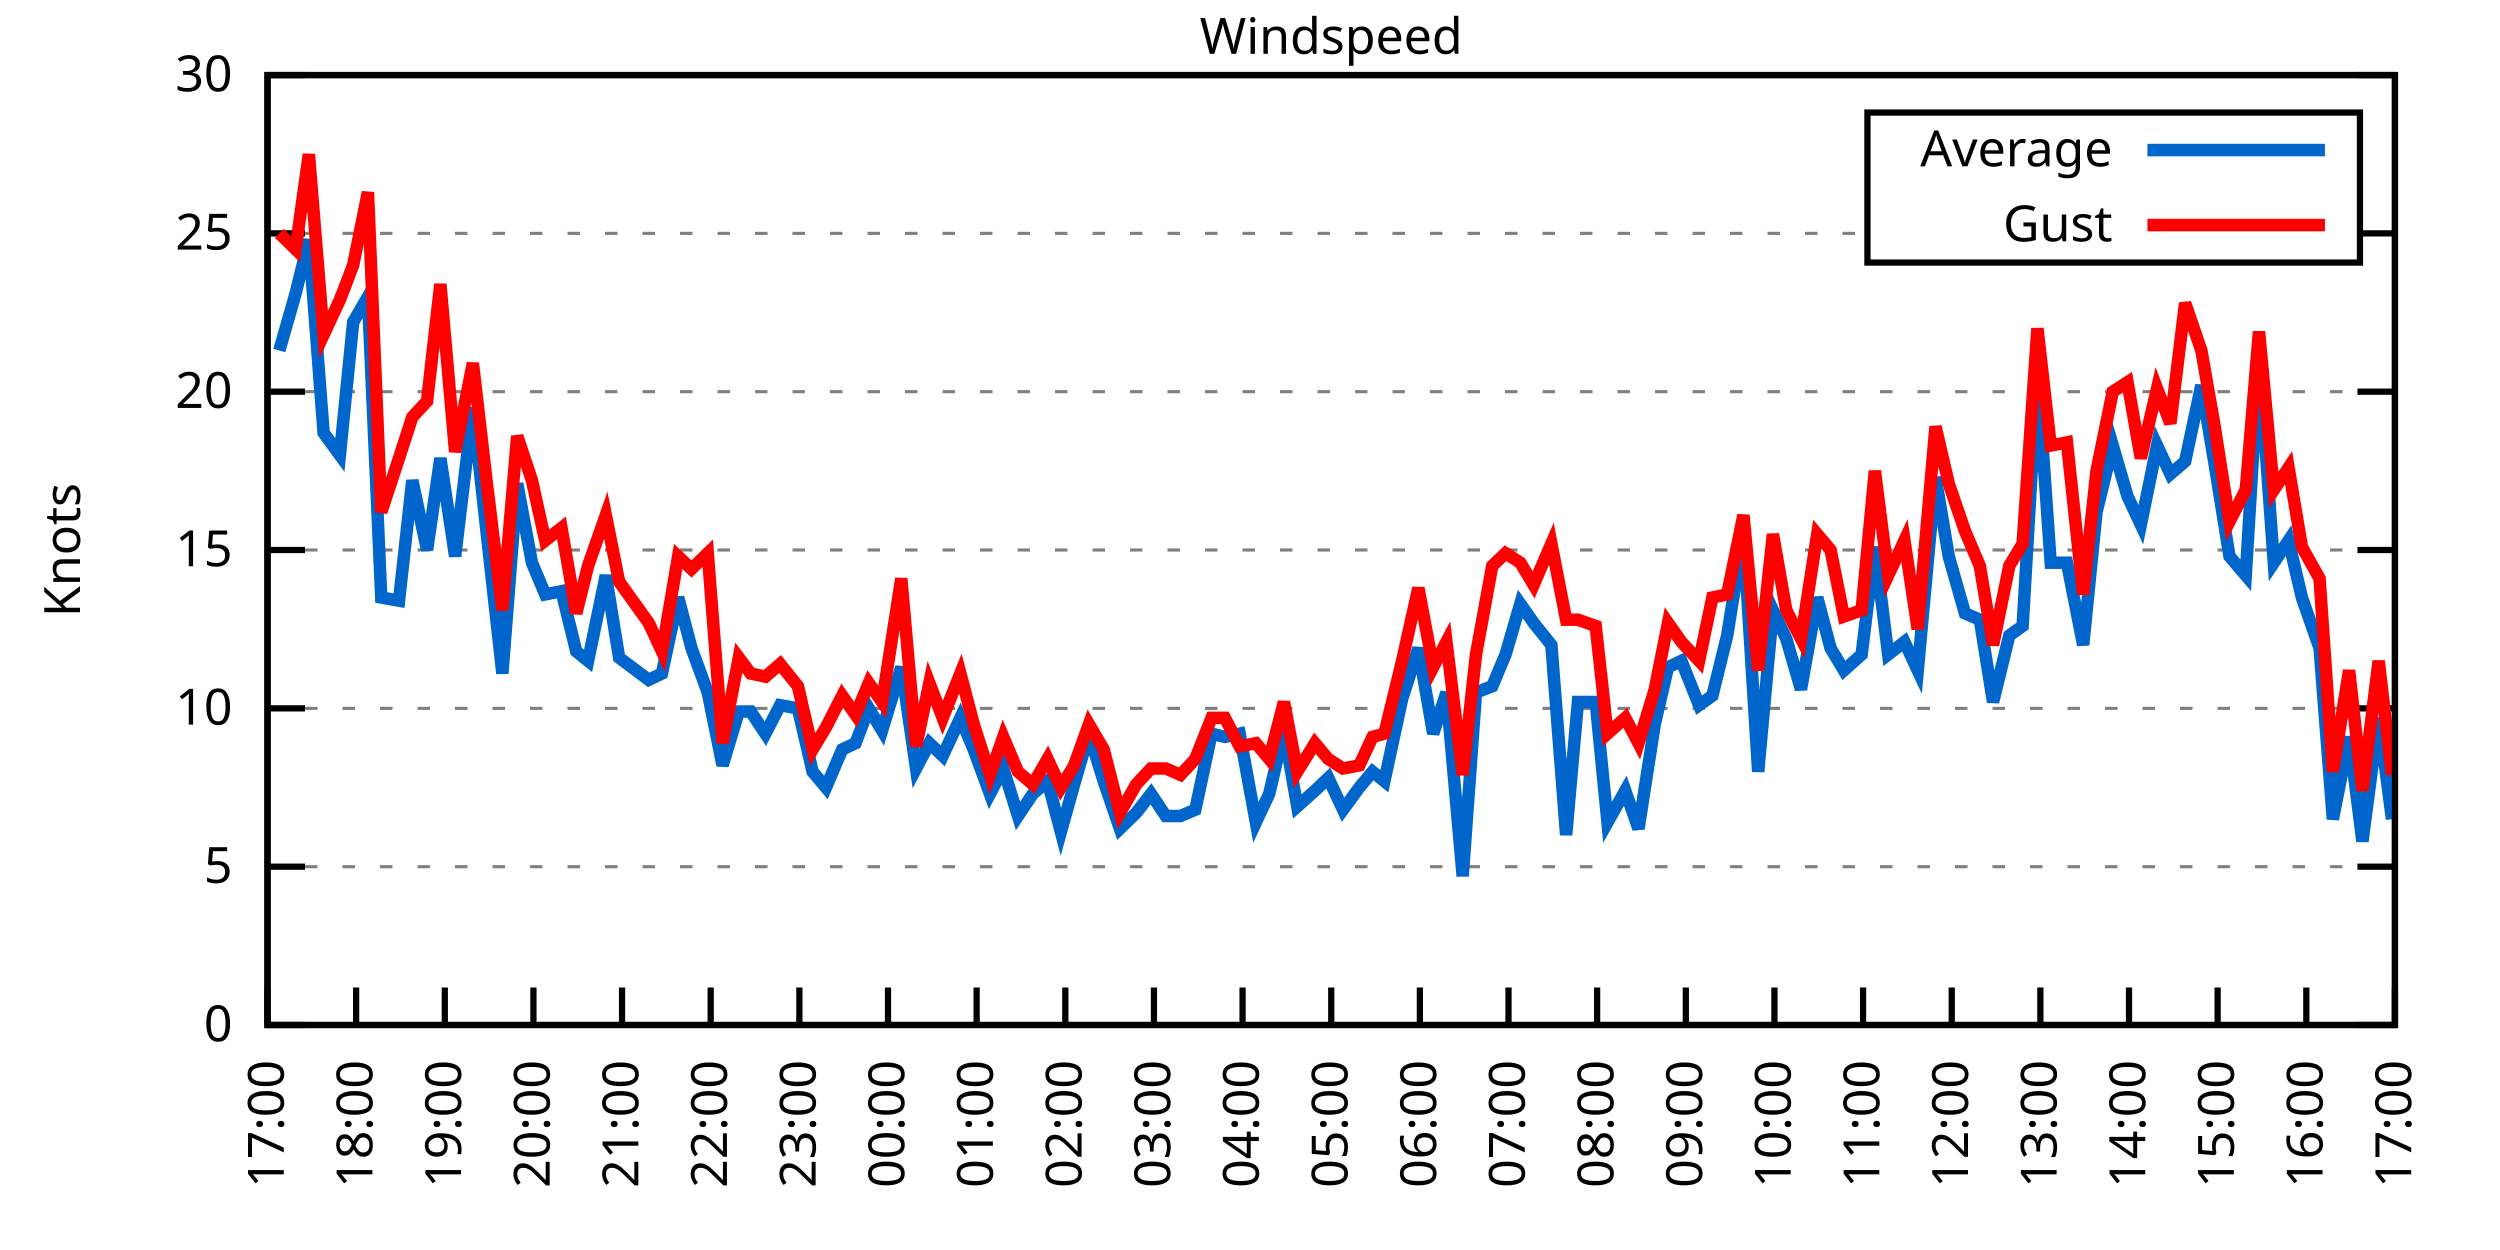
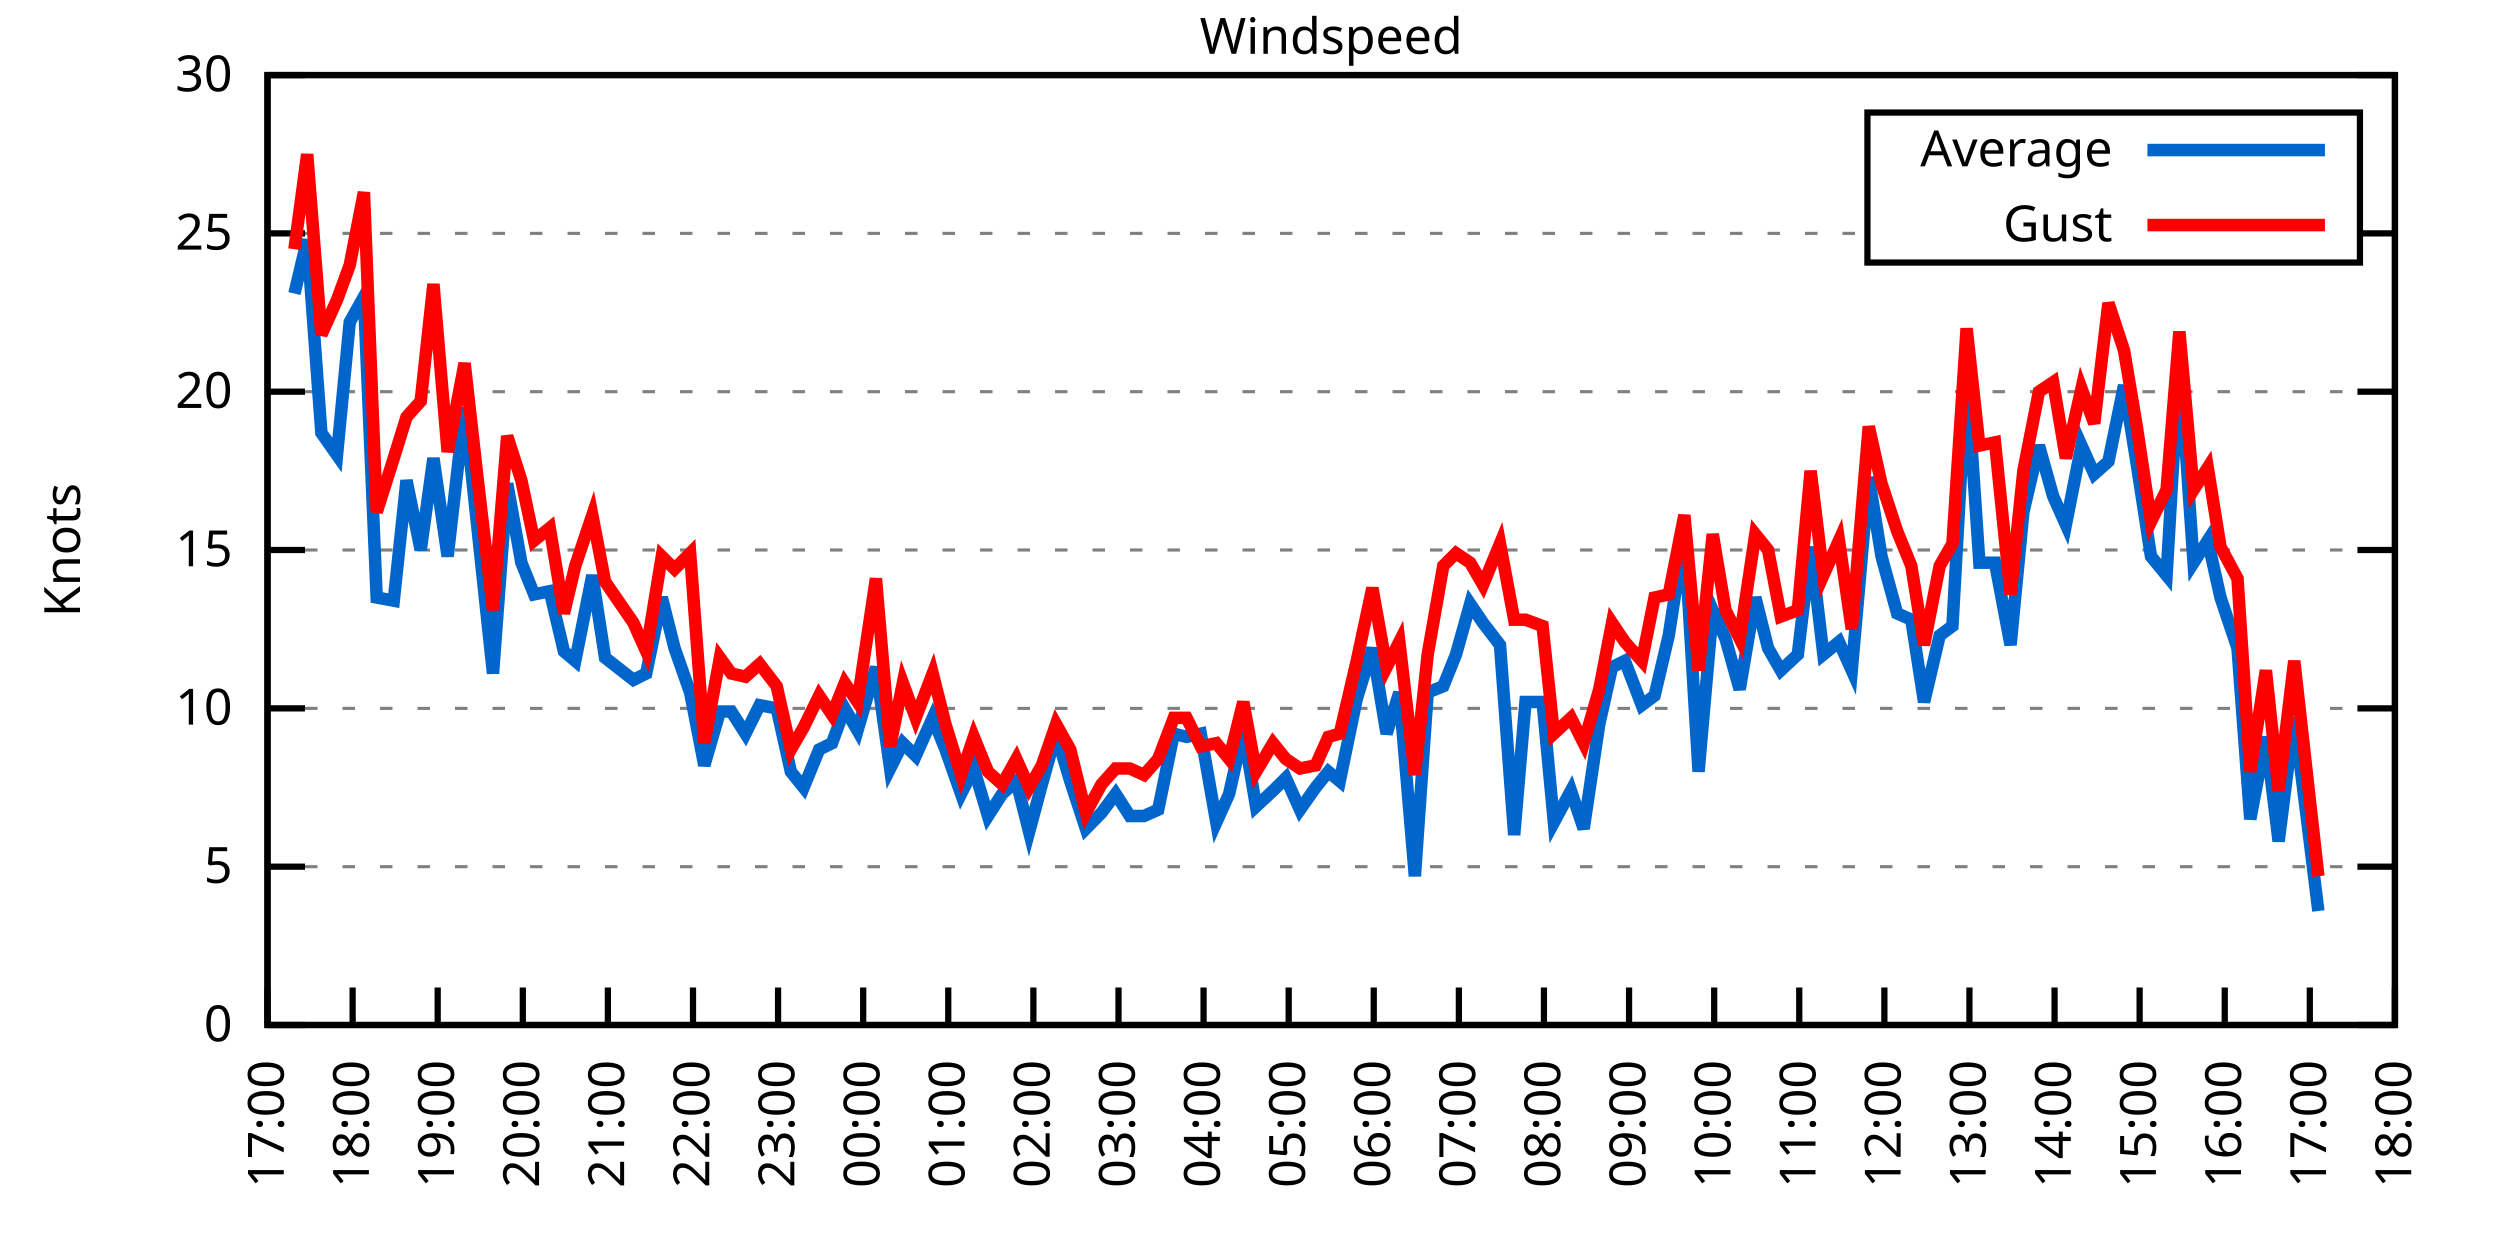
<svg xmlns="http://www.w3.org/2000/svg" xmlns:xlink="http://www.w3.org/1999/xlink" width="400" height="200" viewBox="0 0 400 200">
  <g id="gnuplot_canvas">
    <rect x="0" y="0" width="400" height="200" fill="none" />
    <defs>
      <circle id="gpDot" r="0.5" stroke-width="0.5" stroke="currentColor" />
      <path id="gpPt0" stroke-width="0.333" stroke="currentColor" d="M-1,0 h2 M0,-1 v2" />
      <path id="gpPt1" stroke-width="0.333" stroke="currentColor" d="M-1,-1 L1,1 M1,-1 L-1,1" />
      <path id="gpPt2" stroke-width="0.333" stroke="currentColor" d="M-1,0 L1,0 M0,-1 L0,1 M-1,-1 L1,1 M-1,1 L1,-1" />
      <rect id="gpPt3" stroke-width="0.333" stroke="currentColor" x="-1" y="-1" width="2" height="2" />
      <rect id="gpPt4" stroke-width="0.333" stroke="currentColor" fill="currentColor" x="-1" y="-1" width="2" height="2" />
      <circle id="gpPt5" stroke-width="0.333" stroke="currentColor" cx="0" cy="0" r="1" />
      <use xlink:href="#gpPt5" id="gpPt6" fill="currentColor" stroke="none" />
      <path id="gpPt7" stroke-width="0.333" stroke="currentColor" d="M0,-1.33 L-1.33,0.67 L1.33,0.67 z" />
      <use xlink:href="#gpPt7" id="gpPt8" fill="currentColor" stroke="none" />
      <use xlink:href="#gpPt7" id="gpPt9" stroke="currentColor" transform="rotate(180)" />
      <use xlink:href="#gpPt9" id="gpPt10" fill="currentColor" stroke="none" />
      <use xlink:href="#gpPt3" id="gpPt11" stroke="currentColor" transform="rotate(45)" />
      <use xlink:href="#gpPt11" id="gpPt12" fill="currentColor" stroke="none" />
      <path id="gpPt13" stroke-width="0.333" stroke="currentColor" d="M0,1.330 L1.265,0.411 L0.782,-1.067 L-0.782,-1.076 L-1.265,0.411 z" />
      <use xlink:href="#gpPt13" id="gpPt14" fill="currentColor" stroke="none" />
      <filter id="textbox" filterUnits="objectBoundingBox" x="0" y="0" height="1" width="1">
        <feFlood flood-color="white" flood-opacity="1" result="bgnd" />
        <feComposite in="SourceGraphic" in2="bgnd" operator="atop" />
      </filter>
      <filter id="greybox" filterUnits="objectBoundingBox" x="0" y="0" height="1" width="1">
        <feFlood flood-color="lightgrey" flood-opacity="1" result="grey" />
        <feComposite in="SourceGraphic" in2="grey" operator="atop" />
      </filter>
    </defs>
    <g fill="none" color="white" stroke="currentColor" stroke-width="1.00" stroke-linecap="butt" stroke-linejoin="miter">
</g>
    <g fill="none" color="black" stroke="currentColor" stroke-width="1.00" stroke-linecap="butt" stroke-linejoin="miter">
      <g stroke="none" shape-rendering="crispEdges">
        <polygon fill="rgb(255, 255, 255)" points="42.80,164.00 383.18,164.00 383.18,12.02 42.80,12.02 " />
      </g>
    </g>
    <g fill="none" color="black" stroke="currentColor" stroke-width="1.00" stroke-linecap="butt" stroke-linejoin="miter">
</g>
    <g fill="none" color="black" stroke="black" stroke-width="0.50" stroke-linecap="butt" stroke-linejoin="miter">
</g>
    <g fill="none" color="gray" stroke="currentColor" stroke-width="0.50" stroke-linecap="butt" stroke-linejoin="miter">
      <path stroke="gray" stroke-dasharray="2,4" class="gridline" d="M42.80,164.00 L383.19,164.00  " />
    </g>
    <g fill="none" color="gray" stroke="gray" stroke-width="1.00" stroke-linecap="butt" stroke-linejoin="miter">
</g>
    <g fill="none" color="black" stroke="currentColor" stroke-width="1.00" stroke-linecap="butt" stroke-linejoin="miter">
      <path stroke="black" d="M42.80,164.00 L48.80,164.00 M383.19,164.00 L377.19,164.00  " />
      <g transform="translate(37.20,166.60)" stroke="none" fill="black" font-family="Sans" font-size="8.00" text-anchor="end">
        <text>
          <tspan font-family="Sans"> 0</tspan>
        </text>
      </g>
    </g>
    <g fill="none" color="black" stroke="currentColor" stroke-width="1.00" stroke-linecap="butt" stroke-linejoin="miter">
</g>
    <g fill="none" color="black" stroke="black" stroke-width="0.50" stroke-linecap="butt" stroke-linejoin="miter">
</g>
    <g fill="none" color="gray" stroke="currentColor" stroke-width="0.50" stroke-linecap="butt" stroke-linejoin="miter">
      <path stroke="gray" stroke-dasharray="2,4" class="gridline" d="M42.80,138.67 L383.19,138.67  " />
    </g>
    <g fill="none" color="gray" stroke="gray" stroke-width="1.00" stroke-linecap="butt" stroke-linejoin="miter">
</g>
    <g fill="none" color="black" stroke="currentColor" stroke-width="1.00" stroke-linecap="butt" stroke-linejoin="miter">
      <path stroke="black" d="M42.80,138.67 L48.80,138.67 M383.19,138.67 L377.19,138.67  " />
      <g transform="translate(37.20,141.27)" stroke="none" fill="black" font-family="Sans" font-size="8.00" text-anchor="end">
        <text>
          <tspan font-family="Sans"> 5</tspan>
        </text>
      </g>
    </g>
    <g fill="none" color="black" stroke="currentColor" stroke-width="1.00" stroke-linecap="butt" stroke-linejoin="miter">
</g>
    <g fill="none" color="black" stroke="black" stroke-width="0.50" stroke-linecap="butt" stroke-linejoin="miter">
</g>
    <g fill="none" color="gray" stroke="currentColor" stroke-width="0.50" stroke-linecap="butt" stroke-linejoin="miter">
      <path stroke="gray" stroke-dasharray="2,4" class="gridline" d="M42.80,113.34 L383.19,113.34  " />
    </g>
    <g fill="none" color="gray" stroke="gray" stroke-width="1.00" stroke-linecap="butt" stroke-linejoin="miter">
</g>
    <g fill="none" color="black" stroke="currentColor" stroke-width="1.00" stroke-linecap="butt" stroke-linejoin="miter">
      <path stroke="black" d="M42.80,113.34 L48.80,113.34 M383.19,113.34 L377.19,113.34  " />
      <g transform="translate(37.20,115.94)" stroke="none" fill="black" font-family="Sans" font-size="8.00" text-anchor="end">
        <text>
          <tspan font-family="Sans"> 10</tspan>
        </text>
      </g>
    </g>
    <g fill="none" color="black" stroke="currentColor" stroke-width="1.00" stroke-linecap="butt" stroke-linejoin="miter">
</g>
    <g fill="none" color="black" stroke="black" stroke-width="0.50" stroke-linecap="butt" stroke-linejoin="miter">
</g>
    <g fill="none" color="gray" stroke="currentColor" stroke-width="0.50" stroke-linecap="butt" stroke-linejoin="miter">
      <path stroke="gray" stroke-dasharray="2,4" class="gridline" d="M42.80,88.00 L383.19,88.00  " />
    </g>
    <g fill="none" color="gray" stroke="gray" stroke-width="1.00" stroke-linecap="butt" stroke-linejoin="miter">
</g>
    <g fill="none" color="black" stroke="currentColor" stroke-width="1.00" stroke-linecap="butt" stroke-linejoin="miter">
      <path stroke="black" d="M42.80,88.00 L48.80,88.00 M383.19,88.00 L377.19,88.00  " />
      <g transform="translate(37.20,90.60)" stroke="none" fill="black" font-family="Sans" font-size="8.00" text-anchor="end">
        <text>
          <tspan font-family="Sans"> 15</tspan>
        </text>
      </g>
    </g>
    <g fill="none" color="black" stroke="currentColor" stroke-width="1.00" stroke-linecap="butt" stroke-linejoin="miter">
</g>
    <g fill="none" color="black" stroke="black" stroke-width="0.50" stroke-linecap="butt" stroke-linejoin="miter">
</g>
    <g fill="none" color="gray" stroke="currentColor" stroke-width="0.50" stroke-linecap="butt" stroke-linejoin="miter">
      <path stroke="gray" stroke-dasharray="2,4" class="gridline" d="M42.80,62.67 L383.19,62.67  " />
    </g>
    <g fill="none" color="gray" stroke="gray" stroke-width="1.00" stroke-linecap="butt" stroke-linejoin="miter">
</g>
    <g fill="none" color="black" stroke="currentColor" stroke-width="1.00" stroke-linecap="butt" stroke-linejoin="miter">
      <path stroke="black" d="M42.80,62.67 L48.80,62.67 M383.19,62.67 L377.19,62.67  " />
      <g transform="translate(37.20,65.27)" stroke="none" fill="black" font-family="Sans" font-size="8.00" text-anchor="end">
        <text>
          <tspan font-family="Sans"> 20</tspan>
        </text>
      </g>
    </g>
    <g fill="none" color="black" stroke="currentColor" stroke-width="1.00" stroke-linecap="butt" stroke-linejoin="miter">
</g>
    <g fill="none" color="black" stroke="black" stroke-width="0.50" stroke-linecap="butt" stroke-linejoin="miter">
</g>
    <g fill="none" color="gray" stroke="currentColor" stroke-width="0.50" stroke-linecap="butt" stroke-linejoin="miter">
      <path stroke="gray" stroke-dasharray="2,4" class="gridline" d="M42.80,37.34 L298.79,37.34 M377.59,37.34 L383.19,37.34  " />
    </g>
    <g fill="none" color="gray" stroke="gray" stroke-width="1.00" stroke-linecap="butt" stroke-linejoin="miter">
</g>
    <g fill="none" color="black" stroke="currentColor" stroke-width="1.00" stroke-linecap="butt" stroke-linejoin="miter">
      <path stroke="black" d="M42.80,37.34 L48.80,37.34 M383.19,37.34 L377.19,37.34  " />
      <g transform="translate(37.20,39.94)" stroke="none" fill="black" font-family="Sans" font-size="8.00" text-anchor="end">
        <text>
          <tspan font-family="Sans"> 25</tspan>
        </text>
      </g>
    </g>
    <g fill="none" color="black" stroke="currentColor" stroke-width="1.00" stroke-linecap="butt" stroke-linejoin="miter">
</g>
    <g fill="none" color="black" stroke="black" stroke-width="0.50" stroke-linecap="butt" stroke-linejoin="miter">
</g>
    <g fill="none" color="gray" stroke="currentColor" stroke-width="0.50" stroke-linecap="butt" stroke-linejoin="miter">
      <path stroke="gray" stroke-dasharray="2,4" class="gridline" d="M42.80,12.01 L383.19,12.01  " />
    </g>
    <g fill="none" color="gray" stroke="gray" stroke-width="1.00" stroke-linecap="butt" stroke-linejoin="miter">
</g>
    <g fill="none" color="black" stroke="currentColor" stroke-width="1.00" stroke-linecap="butt" stroke-linejoin="miter">
      <path stroke="black" d="M42.80,12.01 L48.80,12.01 M383.19,12.01 L377.19,12.01  " />
      <g transform="translate(37.20,14.61)" stroke="none" fill="black" font-family="Sans" font-size="8.00" text-anchor="end">
        <text>
          <tspan font-family="Sans"> 30</tspan>
        </text>
      </g>
    </g>
    <g fill="none" color="black" stroke="currentColor" stroke-width="1.00" stroke-linecap="butt" stroke-linejoin="miter">
      <path stroke="black" d="M42.80,164.00 L42.80,158.00  " />
      <g transform="translate(45.40,169.60) rotate(270.00)" stroke="none" fill="black" font-family="Sans" font-size="8.00" text-anchor="end">
        <text>
          <tspan font-family="Sans">17:00</tspan>
        </text>
      </g>
    </g>
    <g fill="none" color="black" stroke="currentColor" stroke-width="1.00" stroke-linecap="butt" stroke-linejoin="miter">
-       <path stroke="black" d="M56.98,164.00 L56.98,158.00  " />
-       <g transform="translate(59.58,169.60) rotate(270.00)" stroke="none" fill="black" font-family="Sans" font-size="8.00" text-anchor="end">
+       <path stroke="black" d="M56.42,164.00 L56.42,158.00  " />
+       <g transform="translate(59.02,169.60) rotate(270.00)" stroke="none" fill="black" font-family="Sans" font-size="8.00" text-anchor="end">
        <text>
          <tspan font-family="Sans">18:00</tspan>
        </text>
      </g>
    </g>
    <g fill="none" color="black" stroke="currentColor" stroke-width="1.00" stroke-linecap="butt" stroke-linejoin="miter">
-       <path stroke="black" d="M71.17,164.00 L71.17,158.00  " />
-       <g transform="translate(73.77,169.60) rotate(270.00)" stroke="none" fill="black" font-family="Sans" font-size="8.00" text-anchor="end">
+       <path stroke="black" d="M70.03,164.00 L70.03,158.00  " />
+       <g transform="translate(72.63,169.60) rotate(270.00)" stroke="none" fill="black" font-family="Sans" font-size="8.00" text-anchor="end">
        <text>
          <tspan font-family="Sans">19:00</tspan>
        </text>
      </g>
    </g>
    <g fill="none" color="black" stroke="currentColor" stroke-width="1.00" stroke-linecap="butt" stroke-linejoin="miter">
-       <path stroke="black" d="M85.35,164.00 L85.35,158.00  " />
-       <g transform="translate(87.95,169.60) rotate(270.00)" stroke="none" fill="black" font-family="Sans" font-size="8.00" text-anchor="end">
+       <path stroke="black" d="M83.65,164.00 L83.65,158.00  " />
+       <g transform="translate(86.25,169.60) rotate(270.00)" stroke="none" fill="black" font-family="Sans" font-size="8.00" text-anchor="end">
        <text>
          <tspan font-family="Sans">20:00</tspan>
        </text>
      </g>
    </g>
    <g fill="none" color="black" stroke="currentColor" stroke-width="1.00" stroke-linecap="butt" stroke-linejoin="miter">
-       <path stroke="black" d="M99.53,164.00 L99.53,158.00  " />
-       <g transform="translate(102.13,169.60) rotate(270.00)" stroke="none" fill="black" font-family="Sans" font-size="8.00" text-anchor="end">
+       <path stroke="black" d="M97.26,164.00 L97.26,158.00  " />
+       <g transform="translate(99.86,169.60) rotate(270.00)" stroke="none" fill="black" font-family="Sans" font-size="8.00" text-anchor="end">
        <text>
          <tspan font-family="Sans">21:00</tspan>
        </text>
      </g>
    </g>
    <g fill="none" color="black" stroke="currentColor" stroke-width="1.00" stroke-linecap="butt" stroke-linejoin="miter">
-       <path stroke="black" d="M113.71,164.00 L113.71,158.00  " />
-       <g transform="translate(116.31,169.60) rotate(270.00)" stroke="none" fill="black" font-family="Sans" font-size="8.00" text-anchor="end">
+       <path stroke="black" d="M110.88,164.00 L110.88,158.00  " />
+       <g transform="translate(113.48,169.60) rotate(270.00)" stroke="none" fill="black" font-family="Sans" font-size="8.00" text-anchor="end">
        <text>
          <tspan font-family="Sans">22:00</tspan>
        </text>
      </g>
    </g>
    <g fill="none" color="black" stroke="currentColor" stroke-width="1.00" stroke-linecap="butt" stroke-linejoin="miter">
-       <path stroke="black" d="M127.90,164.00 L127.90,158.00  " />
-       <g transform="translate(130.50,169.60) rotate(270.00)" stroke="none" fill="black" font-family="Sans" font-size="8.00" text-anchor="end">
+       <path stroke="black" d="M124.49,164.00 L124.49,158.00  " />
+       <g transform="translate(127.09,169.60) rotate(270.00)" stroke="none" fill="black" font-family="Sans" font-size="8.00" text-anchor="end">
        <text>
          <tspan font-family="Sans">23:00</tspan>
        </text>
      </g>
    </g>
    <g fill="none" color="black" stroke="currentColor" stroke-width="1.00" stroke-linecap="butt" stroke-linejoin="miter">
-       <path stroke="black" d="M142.08,164.00 L142.08,158.00  " />
-       <g transform="translate(144.68,169.60) rotate(270.00)" stroke="none" fill="black" font-family="Sans" font-size="8.00" text-anchor="end">
+       <path stroke="black" d="M138.11,164.00 L138.11,158.00  " />
+       <g transform="translate(140.71,169.60) rotate(270.00)" stroke="none" fill="black" font-family="Sans" font-size="8.00" text-anchor="end">
        <text>
          <tspan font-family="Sans">00:00</tspan>
        </text>
      </g>
    </g>
    <g fill="none" color="black" stroke="currentColor" stroke-width="1.00" stroke-linecap="butt" stroke-linejoin="miter">
-       <path stroke="black" d="M156.26,164.00 L156.26,158.00  " />
-       <g transform="translate(158.86,169.60) rotate(270.00)" stroke="none" fill="black" font-family="Sans" font-size="8.00" text-anchor="end">
+       <path stroke="black" d="M151.72,164.00 L151.72,158.00  " />
+       <g transform="translate(154.32,169.60) rotate(270.00)" stroke="none" fill="black" font-family="Sans" font-size="8.00" text-anchor="end">
        <text>
          <tspan font-family="Sans">01:00</tspan>
        </text>
      </g>
    </g>
    <g fill="none" color="black" stroke="currentColor" stroke-width="1.00" stroke-linecap="butt" stroke-linejoin="miter">
-       <path stroke="black" d="M170.45,164.00 L170.45,158.00  " />
-       <g transform="translate(173.05,169.60) rotate(270.00)" stroke="none" fill="black" font-family="Sans" font-size="8.00" text-anchor="end">
+       <path stroke="black" d="M165.34,164.00 L165.34,158.00  " />
+       <g transform="translate(167.94,169.60) rotate(270.00)" stroke="none" fill="black" font-family="Sans" font-size="8.00" text-anchor="end">
        <text>
          <tspan font-family="Sans">02:00</tspan>
        </text>
      </g>
    </g>
    <g fill="none" color="black" stroke="currentColor" stroke-width="1.00" stroke-linecap="butt" stroke-linejoin="miter">
-       <path stroke="black" d="M184.63,164.00 L184.63,158.00  " />
-       <g transform="translate(187.23,169.60) rotate(270.00)" stroke="none" fill="black" font-family="Sans" font-size="8.00" text-anchor="end">
+       <path stroke="black" d="M178.96,164.00 L178.96,158.00  " />
+       <g transform="translate(181.56,169.60) rotate(270.00)" stroke="none" fill="black" font-family="Sans" font-size="8.00" text-anchor="end">
        <text>
          <tspan font-family="Sans">03:00</tspan>
        </text>
      </g>
    </g>
    <g fill="none" color="black" stroke="currentColor" stroke-width="1.00" stroke-linecap="butt" stroke-linejoin="miter">
-       <path stroke="black" d="M198.81,164.00 L198.81,158.00  " />
-       <g transform="translate(201.41,169.60) rotate(270.00)" stroke="none" fill="black" font-family="Sans" font-size="8.00" text-anchor="end">
+       <path stroke="black" d="M192.57,164.00 L192.57,158.00  " />
+       <g transform="translate(195.17,169.60) rotate(270.00)" stroke="none" fill="black" font-family="Sans" font-size="8.00" text-anchor="end">
        <text>
          <tspan font-family="Sans">04:00</tspan>
        </text>
      </g>
    </g>
    <g fill="none" color="black" stroke="currentColor" stroke-width="1.00" stroke-linecap="butt" stroke-linejoin="miter">
-       <path stroke="black" d="M213.00,164.00 L213.00,158.00  " />
-       <g transform="translate(215.60,169.60) rotate(270.00)" stroke="none" fill="black" font-family="Sans" font-size="8.00" text-anchor="end">
+       <path stroke="black" d="M206.19,164.00 L206.19,158.00  " />
+       <g transform="translate(208.79,169.60) rotate(270.00)" stroke="none" fill="black" font-family="Sans" font-size="8.00" text-anchor="end">
        <text>
          <tspan font-family="Sans">05:00</tspan>
        </text>
      </g>
    </g>
    <g fill="none" color="black" stroke="currentColor" stroke-width="1.00" stroke-linecap="butt" stroke-linejoin="miter">
-       <path stroke="black" d="M227.18,164.00 L227.18,158.00  " />
-       <g transform="translate(229.78,169.60) rotate(270.00)" stroke="none" fill="black" font-family="Sans" font-size="8.00" text-anchor="end">
+       <path stroke="black" d="M219.80,164.00 L219.80,158.00  " />
+       <g transform="translate(222.40,169.60) rotate(270.00)" stroke="none" fill="black" font-family="Sans" font-size="8.00" text-anchor="end">
        <text>
          <tspan font-family="Sans">06:00</tspan>
        </text>
      </g>
    </g>
    <g fill="none" color="black" stroke="currentColor" stroke-width="1.00" stroke-linecap="butt" stroke-linejoin="miter">
-       <path stroke="black" d="M241.36,164.00 L241.36,158.00  " />
-       <g transform="translate(243.96,169.60) rotate(270.00)" stroke="none" fill="black" font-family="Sans" font-size="8.00" text-anchor="end">
+       <path stroke="black" d="M233.42,164.00 L233.42,158.00  " />
+       <g transform="translate(236.02,169.60) rotate(270.00)" stroke="none" fill="black" font-family="Sans" font-size="8.00" text-anchor="end">
        <text>
          <tspan font-family="Sans">07:00</tspan>
        </text>
      </g>
    </g>
    <g fill="none" color="black" stroke="currentColor" stroke-width="1.00" stroke-linecap="butt" stroke-linejoin="miter">
-       <path stroke="black" d="M255.54,164.00 L255.54,158.00  " />
-       <g transform="translate(258.14,169.60) rotate(270.00)" stroke="none" fill="black" font-family="Sans" font-size="8.00" text-anchor="end">
+       <path stroke="black" d="M247.03,164.00 L247.03,158.00  " />
+       <g transform="translate(249.63,169.60) rotate(270.00)" stroke="none" fill="black" font-family="Sans" font-size="8.00" text-anchor="end">
        <text>
          <tspan font-family="Sans">08:00</tspan>
        </text>
      </g>
    </g>
    <g fill="none" color="black" stroke="currentColor" stroke-width="1.00" stroke-linecap="butt" stroke-linejoin="miter">
-       <path stroke="black" d="M269.73,164.00 L269.73,158.00  " />
-       <g transform="translate(272.33,169.60) rotate(270.00)" stroke="none" fill="black" font-family="Sans" font-size="8.00" text-anchor="end">
+       <path stroke="black" d="M260.65,164.00 L260.65,158.00  " />
+       <g transform="translate(263.25,169.60) rotate(270.00)" stroke="none" fill="black" font-family="Sans" font-size="8.00" text-anchor="end">
        <text>
          <tspan font-family="Sans">09:00</tspan>
        </text>
      </g>
    </g>
    <g fill="none" color="black" stroke="currentColor" stroke-width="1.00" stroke-linecap="butt" stroke-linejoin="miter">
-       <path stroke="black" d="M283.91,164.00 L283.91,158.00  " />
-       <g transform="translate(286.51,169.60) rotate(270.00)" stroke="none" fill="black" font-family="Sans" font-size="8.00" text-anchor="end">
+       <path stroke="black" d="M274.27,164.00 L274.27,158.00  " />
+       <g transform="translate(276.87,169.60) rotate(270.00)" stroke="none" fill="black" font-family="Sans" font-size="8.00" text-anchor="end">
        <text>
          <tspan font-family="Sans">10:00</tspan>
        </text>
      </g>
    </g>
    <g fill="none" color="black" stroke="currentColor" stroke-width="1.00" stroke-linecap="butt" stroke-linejoin="miter">
-       <path stroke="black" d="M298.09,164.00 L298.09,158.00  " />
-       <g transform="translate(300.69,169.60) rotate(270.00)" stroke="none" fill="black" font-family="Sans" font-size="8.00" text-anchor="end">
+       <path stroke="black" d="M287.88,164.00 L287.88,158.00  " />
+       <g transform="translate(290.48,169.60) rotate(270.00)" stroke="none" fill="black" font-family="Sans" font-size="8.00" text-anchor="end">
        <text>
          <tspan font-family="Sans">11:00</tspan>
        </text>
      </g>
    </g>
    <g fill="none" color="black" stroke="currentColor" stroke-width="1.00" stroke-linecap="butt" stroke-linejoin="miter">
-       <path stroke="black" d="M312.28,164.00 L312.28,158.00  " />
-       <g transform="translate(314.88,169.60) rotate(270.00)" stroke="none" fill="black" font-family="Sans" font-size="8.00" text-anchor="end">
+       <path stroke="black" d="M301.50,164.00 L301.50,158.00  " />
+       <g transform="translate(304.10,169.60) rotate(270.00)" stroke="none" fill="black" font-family="Sans" font-size="8.00" text-anchor="end">
        <text>
          <tspan font-family="Sans">12:00</tspan>
        </text>
      </g>
    </g>
    <g fill="none" color="black" stroke="currentColor" stroke-width="1.00" stroke-linecap="butt" stroke-linejoin="miter">
-       <path stroke="black" d="M326.46,164.00 L326.46,158.00  " />
-       <g transform="translate(329.06,169.60) rotate(270.00)" stroke="none" fill="black" font-family="Sans" font-size="8.00" text-anchor="end">
+       <path stroke="black" d="M315.11,164.00 L315.11,158.00  " />
+       <g transform="translate(317.71,169.60) rotate(270.00)" stroke="none" fill="black" font-family="Sans" font-size="8.00" text-anchor="end">
        <text>
          <tspan font-family="Sans">13:00</tspan>
        </text>
      </g>
    </g>
    <g fill="none" color="black" stroke="currentColor" stroke-width="1.00" stroke-linecap="butt" stroke-linejoin="miter">
-       <path stroke="black" d="M340.64,164.00 L340.64,158.00  " />
-       <g transform="translate(343.24,169.60) rotate(270.00)" stroke="none" fill="black" font-family="Sans" font-size="8.00" text-anchor="end">
+       <path stroke="black" d="M328.73,164.00 L328.73,158.00  " />
+       <g transform="translate(331.33,169.60) rotate(270.00)" stroke="none" fill="black" font-family="Sans" font-size="8.00" text-anchor="end">
        <text>
          <tspan font-family="Sans">14:00</tspan>
        </text>
      </g>
    </g>
    <g fill="none" color="black" stroke="currentColor" stroke-width="1.00" stroke-linecap="butt" stroke-linejoin="miter">
-       <path stroke="black" d="M354.82,164.00 L354.82,158.00  " />
-       <g transform="translate(357.42,169.60) rotate(270.00)" stroke="none" fill="black" font-family="Sans" font-size="8.00" text-anchor="end">
+       <path stroke="black" d="M342.34,164.00 L342.34,158.00  " />
+       <g transform="translate(344.94,169.60) rotate(270.00)" stroke="none" fill="black" font-family="Sans" font-size="8.00" text-anchor="end">
        <text>
          <tspan font-family="Sans">15:00</tspan>
        </text>
      </g>
    </g>
    <g fill="none" color="black" stroke="currentColor" stroke-width="1.00" stroke-linecap="butt" stroke-linejoin="miter">
-       <path stroke="black" d="M369.01,164.00 L369.01,158.00  " />
-       <g transform="translate(371.61,169.60) rotate(270.00)" stroke="none" fill="black" font-family="Sans" font-size="8.00" text-anchor="end">
+       <path stroke="black" d="M355.96,164.00 L355.96,158.00  " />
+       <g transform="translate(358.56,169.60) rotate(270.00)" stroke="none" fill="black" font-family="Sans" font-size="8.00" text-anchor="end">
        <text>
          <tspan font-family="Sans">16:00</tspan>
+         </text>
+       </g>
+     </g>
+     <g fill="none" color="black" stroke="currentColor" stroke-width="1.00" stroke-linecap="butt" stroke-linejoin="miter">
+       <path stroke="black" d="M369.57,164.00 L369.57,158.00  " />
+       <g transform="translate(372.17,169.60) rotate(270.00)" stroke="none" fill="black" font-family="Sans" font-size="8.00" text-anchor="end">
+         <text>
+           <tspan font-family="Sans">17:00</tspan>
        </text>
      </g>
    </g>
    <g fill="none" color="black" stroke="currentColor" stroke-width="1.00" stroke-linecap="butt" stroke-linejoin="miter">
      <path stroke="black" d="M383.19,164.00 L383.19,158.00  " />
      <g transform="translate(385.79,169.60) rotate(270.00)" stroke="none" fill="black" font-family="Sans" font-size="8.00" text-anchor="end">
        <text>
-           <tspan font-family="Sans">17:00</tspan>
+           <tspan font-family="Sans">18:00</tspan>
        </text>
      </g>
    </g>
    <g fill="none" color="black" stroke="currentColor" stroke-width="1.00" stroke-linecap="butt" stroke-linejoin="miter">
</g>
    <g fill="none" color="black" stroke="currentColor" stroke-width="1.00" stroke-linecap="butt" stroke-linejoin="miter">
      <path stroke="black" d="M42.80,12.01 L42.80,164.00 L383.19,164.00 L383.19,12.01 L42.80,12.01 Z  " />
    </g>
    <g fill="none" color="black" stroke="currentColor" stroke-width="1.00" stroke-linecap="butt" stroke-linejoin="miter">
</g>
    <g fill="none" color="black" stroke="currentColor" stroke-width="1.00" stroke-linecap="butt" stroke-linejoin="miter">
      <path stroke="black" d="M298.79,42.01 L298.79,18.01 L377.59,18.01 L377.59,42.01 L298.79,42.01 Z  " />
    </g>
    <g id="Windspeed_plot_1">
      <g fill="none" color="white" stroke="black" stroke-width="2.00" stroke-linecap="butt" stroke-linejoin="miter">
</g>
      <g fill="none" color="black" stroke="currentColor" stroke-width="2.00" stroke-linecap="butt" stroke-linejoin="miter">
        <g transform="translate(337.99,26.61)" stroke="none" fill="black" font-family="Sans" font-size="8.00" text-anchor="end">
          <text>
            <tspan font-family="Sans">Average</tspan>
          </text>
        </g>
      </g>
      <g fill="none" color="black" stroke="currentColor" stroke-width="2.00" stroke-linecap="butt" stroke-linejoin="miter">
-         <path stroke="rgb(  0, 102, 204)" d="M343.59,24.01 L371.99,24.01 M44.69,56.09 L47.29,46.97 L49.42,38.35 L51.78,69.26 L54.38,72.81 L56.51,51.53   L58.87,47.47 L61.00,95.60 L63.84,96.11 L65.97,76.86 L68.33,88.00 L70.46,73.31 L72.82,89.02 L75.66,65.21   L77.78,84.46 L80.38,107.76 L82.75,77.37 L85.11,90.03 L87.24,95.10 L89.84,94.59 L92.20,104.22 L94.09,105.74   L96.93,92.06 L99.06,105.23 L103.79,108.78 L105.91,107.76 L108.51,95.60 L110.64,103.71 L113.24,110.80 L115.61,122.46   L118.21,113.84 L120.10,113.84 L122.46,117.39 L124.82,112.83 L127.66,113.34 L130.02,123.47 L132.15,126.00 L134.75,119.92   L136.88,118.91 L139.01,113.34 L141.13,116.88 L144.21,106.75 L146.57,122.96 L148.70,118.91 L150.83,120.94 L153.66,114.86   L155.79,119.92 L158.39,127.02 L160.52,122.96 L162.88,130.56 L165.25,127.02 L167.61,124.99 L169.74,133.10 L171.86,125.50   L174.23,117.39 L176.59,124.99 L179.19,132.59 L181.79,130.06 L184.16,127.02 L186.52,130.56 L188.88,130.56 L191.25,129.55   L193.85,117.39 L195.98,117.90 L198.34,117.39 L200.94,131.58 L203.07,127.02 L205.43,116.88 L207.56,129.04 L210.39,126.51   L212.52,124.48 L214.89,129.55 L217.49,126.00 L219.61,123.47 L221.50,124.99 L224.34,111.82 L226.94,103.71 L229.31,117.39   L231.43,110.80 L234.03,140.19 L236.16,110.80 L238.76,109.79 L240.89,104.72 L243.25,96.62 L245.38,99.66 L248.22,103.20   L250.58,133.60 L252.47,112.32 L255.31,112.32 L257.20,131.58 L260.04,126.51 L262.16,132.59 L264.76,115.87 L266.89,106.75   L269.02,105.74 L271.85,112.83 L273.98,111.31 L276.35,101.68 L278.95,85.47 L281.31,123.47 L283.67,97.63 L285.80,102.19   L288.16,110.30 L290.76,95.60 L292.89,103.71 L295.02,107.26 L297.86,104.72 L299.98,87.50 L302.11,104.72 L304.71,102.70   L306.84,107.26 L309.68,76.35 L311.80,89.02 L314.40,98.14 L316.77,99.15 L318.89,112.32 L321.49,101.68 L323.62,100.16   L325.99,59.63 L328.11,90.03 L330.71,90.03 L333.31,103.20 L335.44,81.93 L338.04,71.29 L340.40,79.39 L342.53,83.95   L345.13,71.29 L347.26,75.85 L349.62,73.82 L352.22,61.66 L354.35,74.33 L356.72,89.02 L359.32,92.06 L361.44,57.10   L363.81,90.03 L366.17,86.49 L368.30,95.60 L371.13,103.71 L373.26,131.07 L375.86,117.90 L377.99,134.62 L380.59,114.86   L382.72,131.07  " />
+         <path stroke="rgb(  0, 102, 204)" d="M343.59,24.01 L371.99,24.01 M47.11,46.97 L49.15,38.35 L51.42,69.26 L53.92,72.81 L55.96,51.53 L58.23,47.47   L60.27,95.60 L63.00,96.11 L65.04,76.86 L67.31,88.00 L69.35,73.31 L71.62,89.02 L74.34,65.21 L76.39,84.46   L78.88,107.76 L81.15,77.37 L83.42,90.03 L85.46,95.10 L87.96,94.59 L90.23,104.22 L92.04,105.74 L94.77,92.06   L96.81,105.23 L101.35,108.78 L103.39,107.76 L105.89,95.60 L107.93,103.71 L110.42,110.80 L112.69,122.46 L115.19,113.84   L117.01,113.84 L119.27,117.39 L121.54,112.83 L124.27,113.34 L126.54,123.47 L128.58,126.00 L131.07,119.92 L133.12,118.91   L135.16,113.34 L137.20,116.88 L140.15,106.75 L142.42,122.96 L144.46,118.91 L146.51,120.94 L149.23,114.86 L151.27,119.92   L153.77,127.02 L155.81,122.96 L158.08,130.56 L160.35,127.02 L162.62,124.99 L164.66,133.10 L166.70,125.50 L168.97,117.39   L171.24,124.99 L173.74,132.59 L176.23,130.06 L178.50,127.02 L180.77,130.56 L183.04,130.56 L185.31,129.55 L187.81,117.39   L189.85,117.90 L192.12,117.39 L194.61,131.58 L196.66,127.02 L198.93,116.88 L200.97,129.04 L203.69,126.51 L205.73,124.48   L208.00,129.55 L210.50,126.00 L212.54,123.47 L214.36,124.99 L217.08,111.82 L219.58,103.71 L221.85,117.39 L223.89,110.80   L226.38,140.19 L228.43,110.80 L230.92,109.79 L232.96,104.72 L235.23,96.62 L237.28,99.66 L240.00,103.20 L242.27,133.60   L244.08,112.32 L246.81,112.32 L248.62,131.58 L251.35,126.51 L253.39,132.59 L255.88,115.87 L257.93,106.75 L259.97,105.74   L262.69,112.83 L264.73,111.31 L267.00,101.68 L269.50,85.47 L271.77,123.47 L274.04,97.63 L276.08,102.19 L278.35,110.30   L280.85,95.60 L282.89,103.71 L284.93,107.26 L287.65,104.72 L289.70,87.50 L291.74,104.72 L294.23,102.70 L296.28,107.26   L299.00,76.35 L301.04,89.02 L303.54,98.14 L305.81,99.15 L307.85,112.32 L310.35,101.68 L312.39,100.16 L314.66,59.63   L316.70,90.03 L319.20,90.03 L321.69,103.20 L323.74,81.93 L326.23,71.29 L328.50,79.39 L330.54,83.95 L333.04,71.29   L335.08,75.85 L337.35,73.82 L339.85,61.66 L341.89,74.33 L344.16,89.02 L346.65,92.06 L348.70,57.10 L350.97,90.03   L353.24,86.49 L355.28,95.60 L358.00,103.71 L360.04,131.07 L362.54,117.90 L364.58,134.62 L367.08,114.86 L369.12,131.07   L370.94,145.76  " />
      </g>
    </g>
    <g id="Windspeed_plot_2">
      <g fill="none" color="black" stroke="currentColor" stroke-width="2.00" stroke-linecap="butt" stroke-linejoin="miter">
        <g transform="translate(337.99,38.61)" stroke="none" fill="black" font-family="Sans" font-size="8.00" text-anchor="end">
          <text>
            <tspan font-family="Sans">Gust</tspan>
          </text>
        </g>
      </g>
      <g fill="none" color="black" stroke="currentColor" stroke-width="2.00" stroke-linecap="butt" stroke-linejoin="miter">
-         <path stroke="rgb(255,   0,   0)" d="M343.59,36.01 L371.99,36.01 M44.69,37.34 L47.29,39.87 L49.42,24.68 L51.78,53.55 L54.38,47.98 L56.51,42.41   L58.87,30.76 L61.00,81.93 L63.84,73.31 L65.97,66.73 L68.33,64.19 L70.46,45.45 L72.82,72.30 L75.66,58.11   L77.78,76.35 L80.38,97.63 L82.75,69.77 L85.11,76.86 L87.24,86.49 L89.84,84.46 L92.20,98.14 L94.09,90.54   L96.93,82.43 L99.06,93.07 L103.79,99.66 L105.91,104.22 L108.51,89.02 L110.64,91.04 L113.24,88.51 L115.61,118.91   L118.21,105.23 L120.10,107.76 L122.46,108.27 L124.82,106.24 L127.66,109.79 L130.02,119.92 L132.15,116.38 L134.75,111.31   L136.88,114.35 L139.01,109.28 L141.13,112.32 L144.21,92.56 L146.57,119.42 L148.70,109.28 L150.83,114.86 L153.66,107.76   L155.79,115.87 L158.39,123.98 L160.52,117.90 L162.88,123.47 L165.25,125.50 L167.61,121.44 L169.74,126.00 L171.86,122.46   L174.23,115.87 L176.59,119.92 L179.19,130.06 L181.79,125.50 L184.16,122.96 L186.52,122.96 L188.88,123.98 L191.25,121.44   L193.85,114.86 L195.98,114.86 L198.34,119.42 L200.94,118.91 L203.07,121.44 L205.43,112.32 L207.56,123.47 L210.39,118.91   L212.52,121.44 L214.89,122.96 L217.49,122.46 L219.61,117.90 L221.50,117.39 L224.34,105.74 L226.94,94.08 L229.31,106.75   L231.43,102.70 L234.03,123.98 L236.16,104.72 L238.76,90.54 L240.89,88.51 L243.25,90.03 L245.38,93.58 L248.22,86.99   L250.58,99.15 L252.47,99.15 L255.31,100.16 L257.20,117.39 L260.04,114.86 L262.16,118.91 L264.76,110.30 L266.89,99.66   L269.02,102.70 L271.85,105.74 L273.98,95.60 L276.35,95.10 L278.95,82.43 L281.31,107.26 L283.67,85.47 L285.80,97.63   L288.16,102.19 L290.76,85.47 L292.89,88.00 L295.02,98.64 L297.86,97.63 L299.98,75.34 L302.11,92.06 L304.71,86.49   L306.84,100.67 L309.68,68.25 L311.80,77.37 L314.40,84.97 L316.77,90.54 L318.89,103.20 L321.49,90.54 L323.62,86.99   L325.99,52.54 L328.11,71.29 L330.71,70.78 L333.31,95.10 L335.44,75.34 L338.04,62.67 L340.40,61.15 L342.53,73.31   L345.13,62.17 L347.26,67.74 L349.62,48.49 L352.22,56.09 L354.35,68.25 L356.72,83.45 L359.32,78.38 L361.44,53.05   L363.81,78.38 L366.17,74.83 L368.30,87.50 L371.13,92.56 L373.26,123.47 L375.86,107.26 L377.99,126.51 L380.59,105.74   L382.72,123.98  " />
+         <path stroke="rgb(255,   0,   0)" d="M343.59,36.01 L371.99,36.01 M47.11,39.87 L49.15,24.68 L51.42,53.55 L53.92,47.98 L55.96,42.41 L58.23,30.76   L60.27,81.93 L63.00,73.31 L65.04,66.73 L67.31,64.19 L69.35,45.45 L71.62,72.30 L74.34,58.11 L76.39,76.35   L78.88,97.63 L81.15,69.77 L83.42,76.86 L85.46,86.49 L87.96,84.46 L90.23,98.14 L92.04,90.54 L94.77,82.43   L96.81,93.07 L101.35,99.66 L103.39,104.22 L105.89,89.02 L107.93,91.04 L110.42,88.51 L112.69,118.91 L115.19,105.23   L117.01,107.76 L119.27,108.27 L121.54,106.24 L124.27,109.79 L126.54,119.92 L128.58,116.38 L131.07,111.31 L133.12,114.35   L135.16,109.28 L137.20,112.32 L140.15,92.56 L142.42,119.42 L144.46,109.28 L146.51,114.86 L149.23,107.76 L151.27,115.87   L153.77,123.98 L155.81,117.90 L158.08,123.47 L160.35,125.50 L162.62,121.44 L164.66,126.00 L166.70,122.46 L168.97,115.87   L171.24,119.92 L173.74,130.06 L176.23,125.50 L178.50,122.96 L180.77,122.96 L183.04,123.98 L185.31,121.44 L187.81,114.86   L189.85,114.86 L192.12,119.42 L194.61,118.91 L196.66,121.44 L198.93,112.32 L200.97,123.47 L203.69,118.91 L205.73,121.44   L208.00,122.96 L210.50,122.46 L212.54,117.90 L214.36,117.39 L217.08,105.74 L219.58,94.08 L221.85,106.75 L223.89,102.70   L226.38,123.98 L228.43,104.72 L230.92,90.54 L232.96,88.51 L235.23,90.03 L237.28,93.58 L240.00,86.99 L242.27,99.15   L244.08,99.15 L246.81,100.16 L248.62,117.39 L251.35,114.86 L253.39,118.91 L255.88,110.30 L257.93,99.66 L259.97,102.70   L262.69,105.74 L264.73,95.60 L267.00,95.10 L269.50,82.43 L271.77,107.26 L274.04,85.47 L276.08,97.63 L278.35,102.19   L280.85,85.47 L282.89,88.00 L284.93,98.64 L287.65,97.63 L289.70,75.34 L291.74,92.06 L294.23,86.49 L296.28,100.67   L299.00,68.25 L301.04,77.37 L303.54,84.97 L305.81,90.54 L307.85,103.20 L310.35,90.54 L312.39,86.99 L314.66,52.54   L316.70,71.29 L319.20,70.78 L321.69,95.10 L323.74,75.34 L326.23,62.67 L328.50,61.15 L330.54,73.31 L333.04,62.17   L335.08,67.74 L337.35,48.49 L339.85,56.09 L341.89,68.25 L344.16,83.45 L346.65,78.38 L348.70,53.05 L350.97,78.38   L353.24,74.83 L355.28,87.50 L358.00,92.56 L360.04,123.47 L362.54,107.26 L364.58,126.51 L367.08,105.74 L369.12,123.98   L370.94,140.19  " />
      </g>
    </g>
    <g fill="none" color="black" stroke="currentColor" stroke-width="2.00" stroke-linecap="butt" stroke-linejoin="miter">
</g>
    <g fill="none" color="black" stroke="black" stroke-width="1.00" stroke-linecap="butt" stroke-linejoin="miter">
</g>
    <g fill="none" color="black" stroke="currentColor" stroke-width="1.00" stroke-linecap="butt" stroke-linejoin="miter">
      <path stroke="black" d="M42.80,12.01 L42.80,164.00 L383.19,164.00 L383.19,12.01 L42.80,12.01 Z  " />
      <g transform="translate(12.80,88.01) rotate(270.00)" stroke="none" fill="black" font-family="Sans" font-size="8.00" text-anchor="middle">
        <text>
          <tspan font-family="Sans">Knots</tspan>
        </text>
      </g>
    </g>
    <g fill="none" color="black" stroke="currentColor" stroke-width="1.00" stroke-linecap="butt" stroke-linejoin="miter">
</g>
    <g fill="none" color="black" stroke="currentColor" stroke-width="1.00" stroke-linecap="butt" stroke-linejoin="miter">
      <g transform="translate(212.99,8.61)" stroke="none" fill="black" font-family="Sans" font-size="8.00" text-anchor="middle">
        <text>
          <tspan font-family="Sans">Windspeed</tspan>
        </text>
      </g>
    </g>
    <g fill="none" color="black" stroke="currentColor" stroke-width="1.00" stroke-linecap="butt" stroke-linejoin="miter">
</g>
  </g>
</svg>
